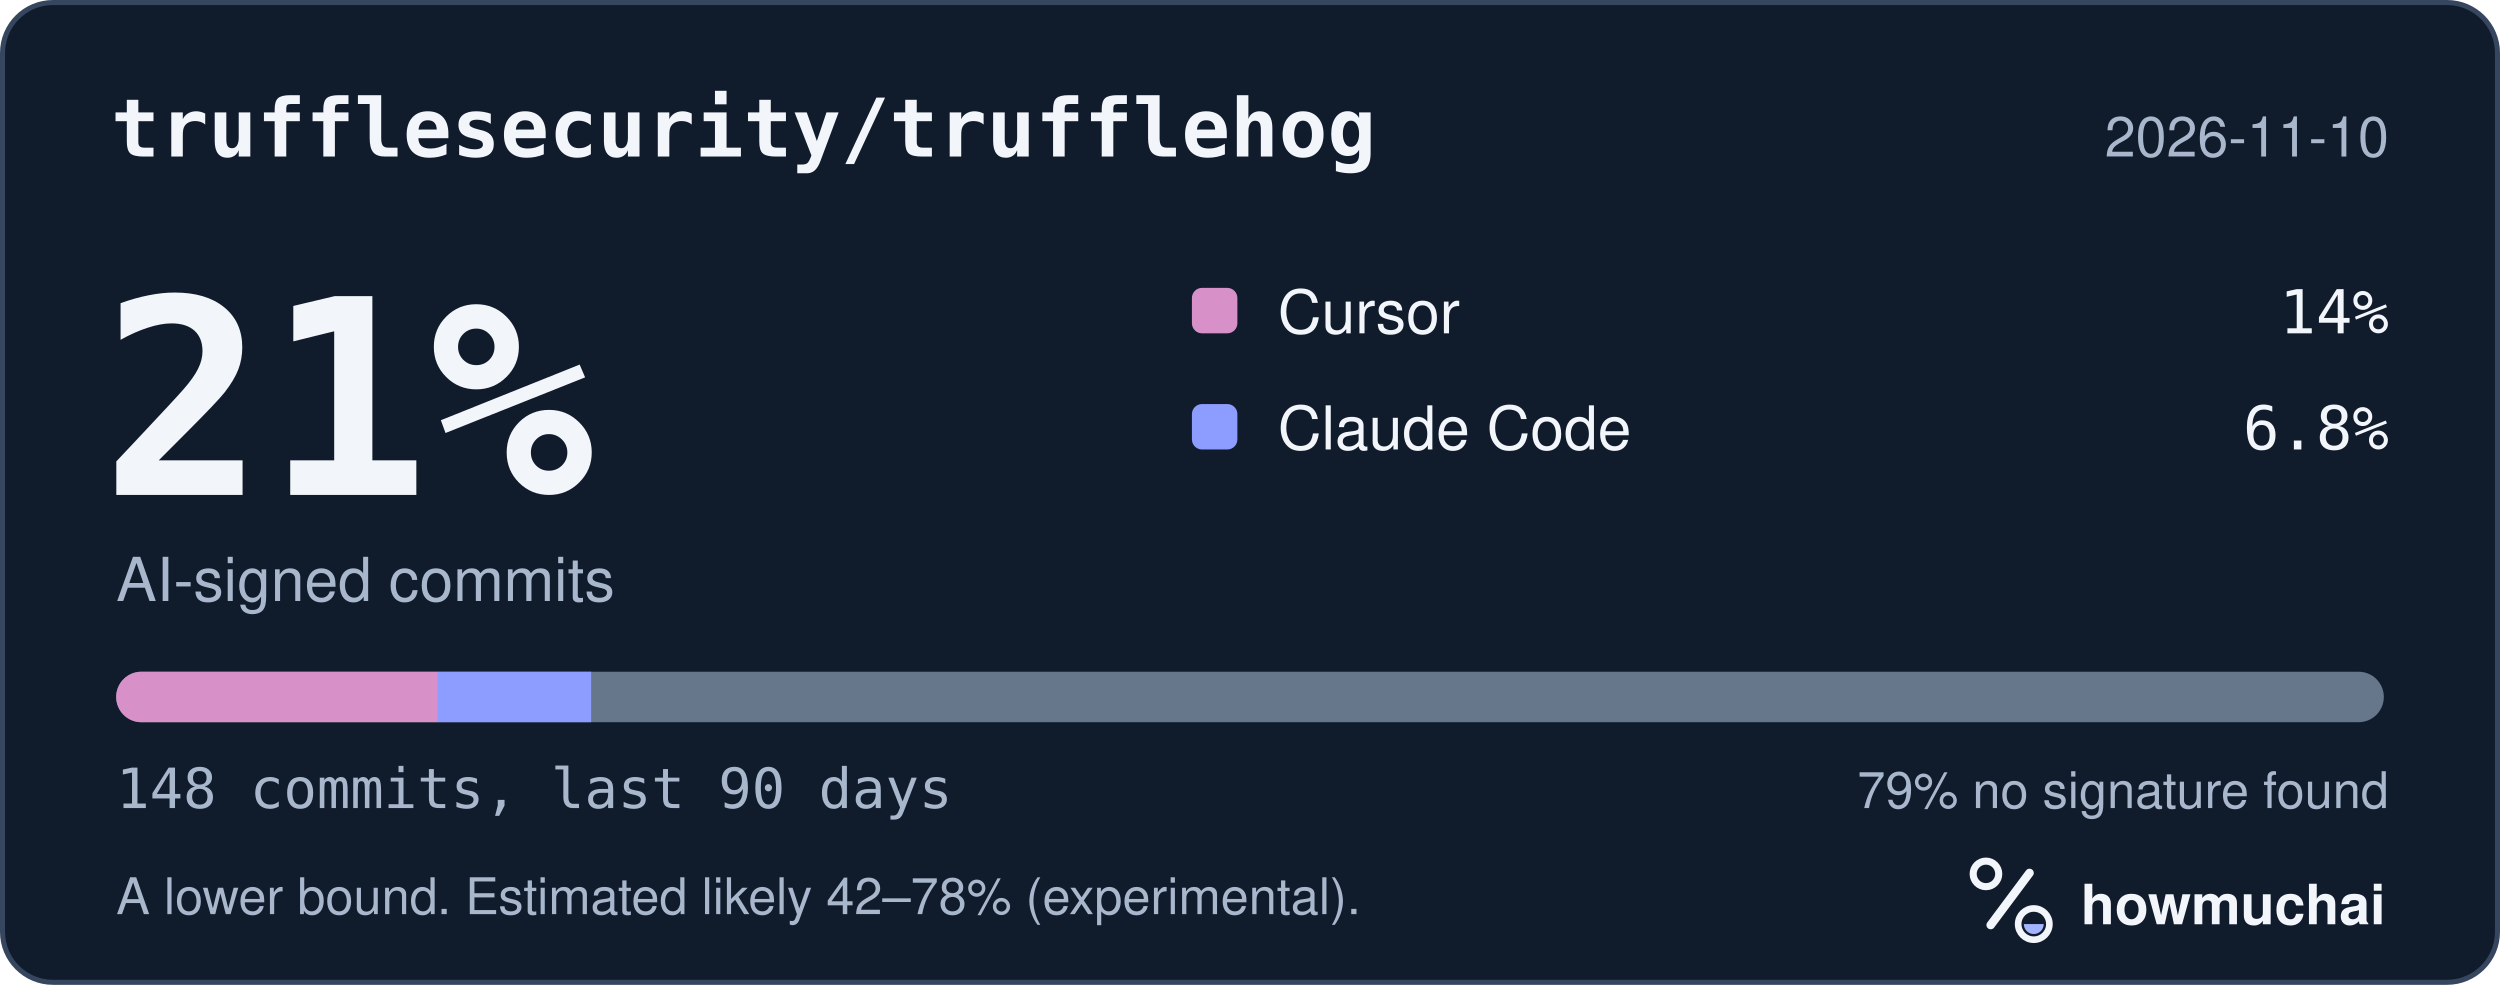
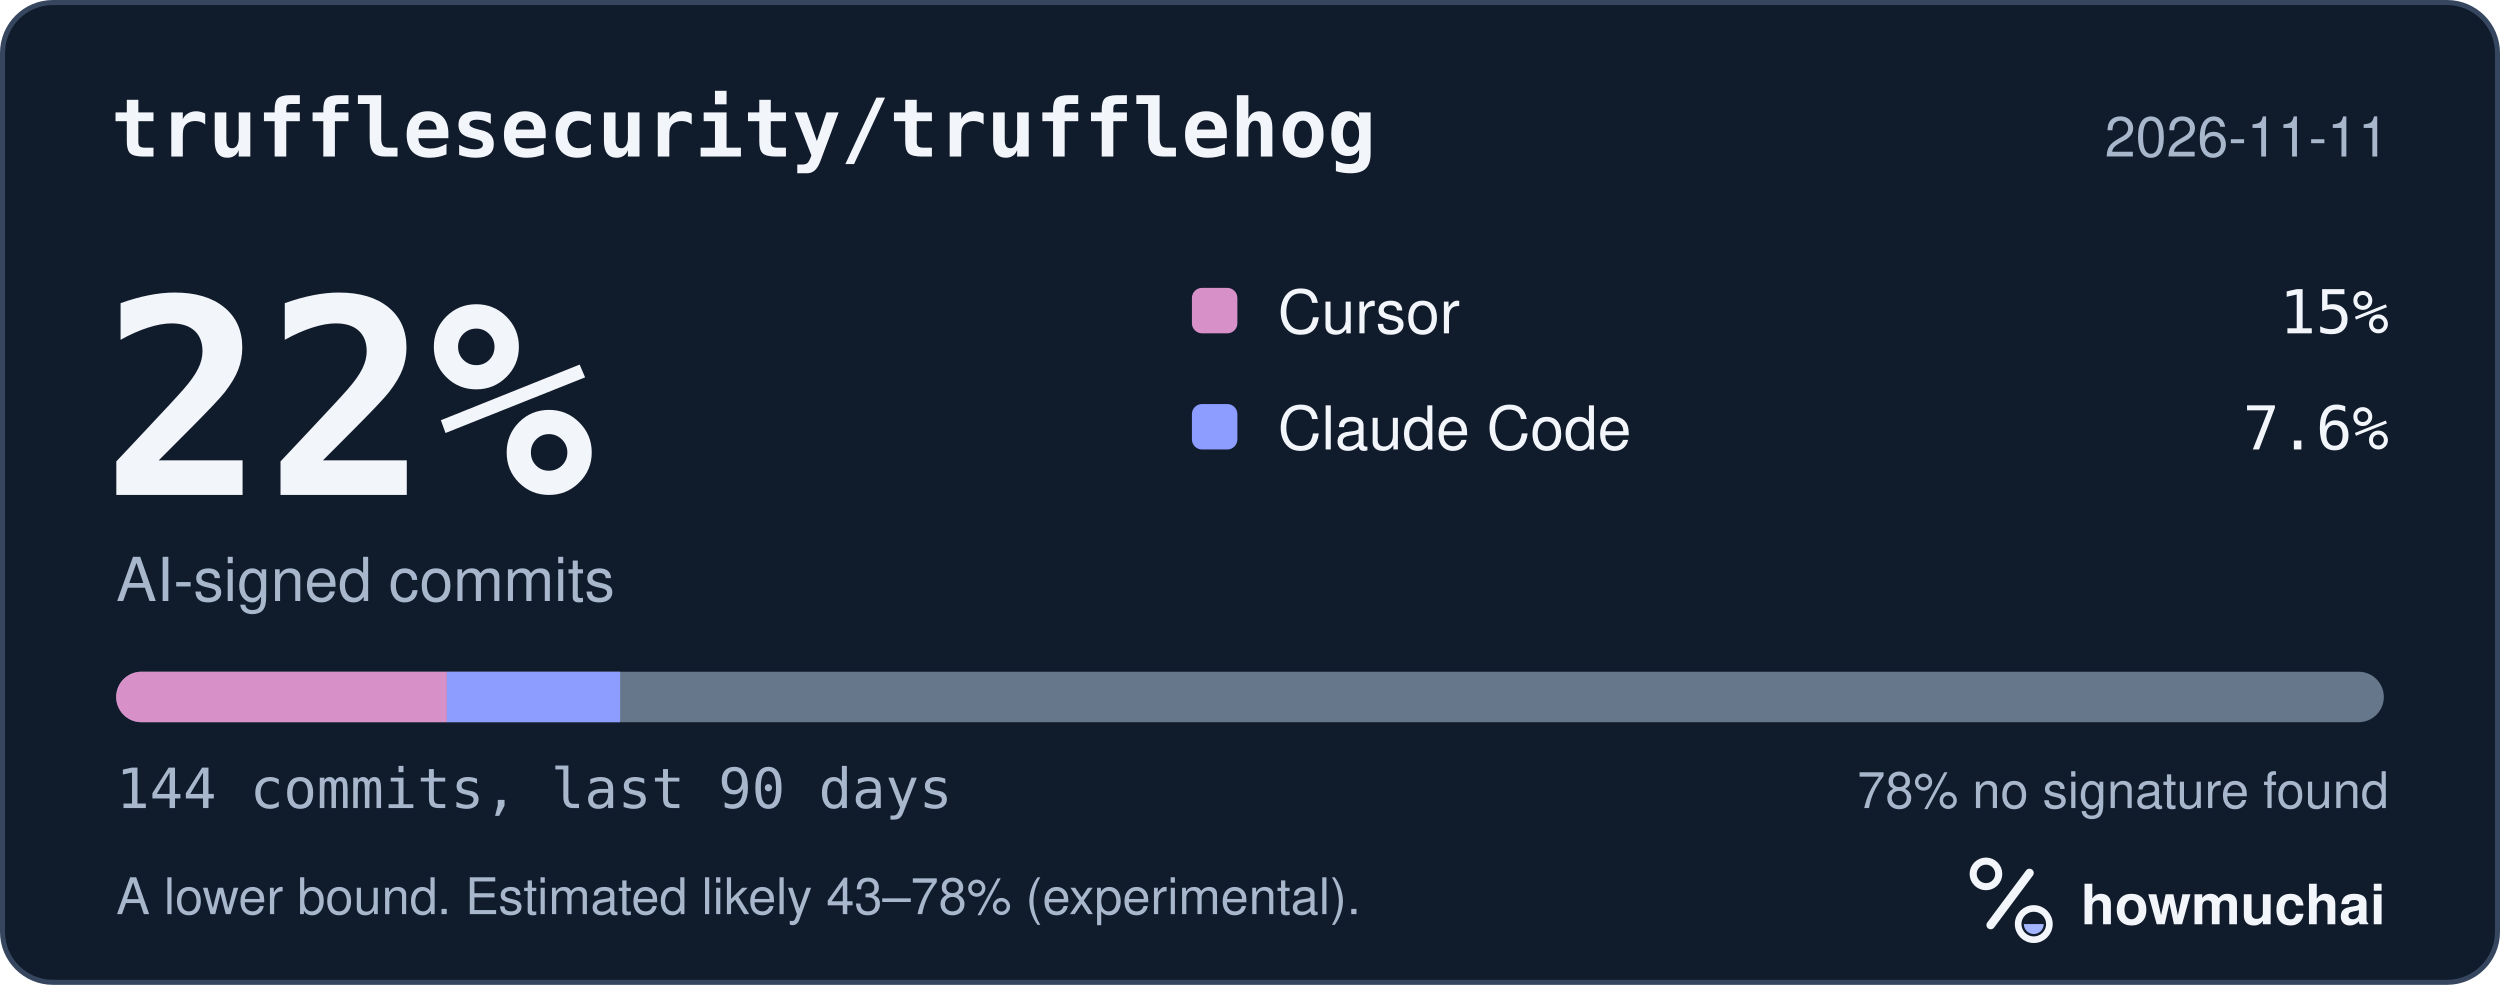
<svg xmlns="http://www.w3.org/2000/svg" width="495" height="195" viewBox="0 0 495 195" role="img" aria-labelledby="hm-t hm-d">
  <rect x="0.5" y="0.5" width="494" height="194" rx="10" fill="#101B2C" stroke="#35465E" />
  <text x="22" y="31" fill="#F2F5FA" font-family="ui-monospace, SF Mono, Menlo, Consolas, IBM Plex Mono, monospace" font-size="16" font-weight="600">trufflesecurity/trufflehog</text>
-   <text x="473" y="31" fill="#A8B7CC" font-family="-apple-system, BlinkMacSystemFont, Segoe UI, Helvetica, Arial, Fira Sans, sans-serif" font-size="11" text-anchor="end">2026-11-10</text>
-   <text x="20" y="98" fill="#F2F5FA" font-family="ui-monospace, SF Mono, Menlo, Consolas, IBM Plex Mono, monospace" font-size="54" font-weight="700">21%</text>
+   <text x="473" y="31" fill="#A8B7CC" font-family="-apple-system, BlinkMacSystemFont, Segoe UI, Helvetica, Arial, Fira Sans, sans-serif" font-size="11" text-anchor="end">2026-11-11</text>
+   <text x="20" y="98" fill="#F2F5FA" font-family="ui-monospace, SF Mono, Menlo, Consolas, IBM Plex Mono, monospace" font-size="54" font-weight="700">22%</text>
  <text x="23" y="119" fill="#A8B7CC" font-family="-apple-system, BlinkMacSystemFont, Segoe UI, Helvetica, Arial, Fira Sans, sans-serif" font-size="12">AI-signed commits</text>
  <rect x="236" y="57" width="9" height="9" rx="2" fill="#D891C8" />
  <text x="253" y="66" fill="#F2F5FA" font-family="-apple-system, BlinkMacSystemFont, Segoe UI, Helvetica, Arial, Fira Sans, sans-serif" font-size="12">Cursor</text>
-   <text x="473" y="66" fill="#F2F5FA" font-family="ui-monospace, SF Mono, Menlo, Consolas, IBM Plex Mono, monospace" font-size="12" text-anchor="end">14%</text>
+   <text x="473" y="66" fill="#F2F5FA" font-family="ui-monospace, SF Mono, Menlo, Consolas, IBM Plex Mono, monospace" font-size="12" text-anchor="end">15%</text>
  <rect x="236" y="80" width="9" height="9" rx="2" fill="#8D9DFF" />
  <text x="253" y="89" fill="#F2F5FA" font-family="-apple-system, BlinkMacSystemFont, Segoe UI, Helvetica, Arial, Fira Sans, sans-serif" font-size="12">Claude Code</text>
-   <text x="473" y="89" fill="#F2F5FA" font-family="ui-monospace, SF Mono, Menlo, Consolas, IBM Plex Mono, monospace" font-size="12" text-anchor="end">6.8%</text>
+   <text x="473" y="89" fill="#F2F5FA" font-family="ui-monospace, SF Mono, Menlo, Consolas, IBM Plex Mono, monospace" font-size="12" text-anchor="end">7.6%</text>
  <defs>
    <clipPath id="hm-bar">
      <rect x="23" y="133" width="449" height="10" rx="5" />
    </clipPath>
  </defs>
  <rect x="23" y="133" width="449" height="10" rx="5" fill="#66768B" />
  <g clip-path="url(#hm-bar)">
-     <rect x="23.00" y="133" width="63.71" height="10" fill="#D891C8" />
-     <rect x="86.71" y="133" width="30.34" height="10" fill="#8D9DFF" />
+     <rect x="23.00" y="133" width="65.48" height="10" fill="#D891C8" />
+     <rect x="88.48" y="133" width="34.30" height="10" fill="#8D9DFF" />
  </g>
-   <text x="23" y="160" fill="#A8B7CC" font-family="ui-monospace, SF Mono, Menlo, Consolas, IBM Plex Mono, monospace" font-size="11">148 commits, last 90 days</text>
-   <text x="473" y="160" fill="#A8B7CC" font-family="-apple-system, BlinkMacSystemFont, Segoe UI, Helvetica, Arial, Fira Sans, sans-serif" font-size="10" text-anchor="end">79% no signature found</text>
-   <text x="23" y="181" fill="#A8B7CC" font-family="-apple-system, BlinkMacSystemFont, Segoe UI, Helvetica, Arial, Fira Sans, sans-serif" font-size="10">A lower bound. Estimated likely 42–78% (experimental).</text>
+   <text x="23" y="160" fill="#A8B7CC" font-family="ui-monospace, SF Mono, Menlo, Consolas, IBM Plex Mono, monospace" font-size="11">144 commits, last 90 days</text>
+   <text x="473" y="160" fill="#A8B7CC" font-family="-apple-system, BlinkMacSystemFont, Segoe UI, Helvetica, Arial, Fira Sans, sans-serif" font-size="10" text-anchor="end">78% no signature found</text>
+   <text x="23" y="181" fill="#A8B7CC" font-family="-apple-system, BlinkMacSystemFont, Segoe UI, Helvetica, Arial, Fira Sans, sans-serif" font-size="10">A lower bound. Estimated likely 43–78% (experimental).</text>
  <g transform="translate(386 166) scale(0.046875)">
    <circle cx="154" cy="150" r="54" fill="none" stroke="#F2F5FA" stroke-width="30" />
    <path d="M174 366 338 146" fill="none" stroke="#F2F5FA" stroke-width="36" stroke-linecap="round" />
    <circle cx="356" cy="362" r="66" fill="none" stroke="#F2F5FA" stroke-width="28" />
    <path d="M314 362a42 42 0 0 0 84 0Z" fill="#A4B5FF" />
  </g>
  <text x="412" y="183" fill="#F2F5FA" font-family="-apple-system, BlinkMacSystemFont, Segoe UI, Helvetica, Arial, Fira Sans, sans-serif" font-size="11" font-weight="650">howmuchai</text>
</svg>
